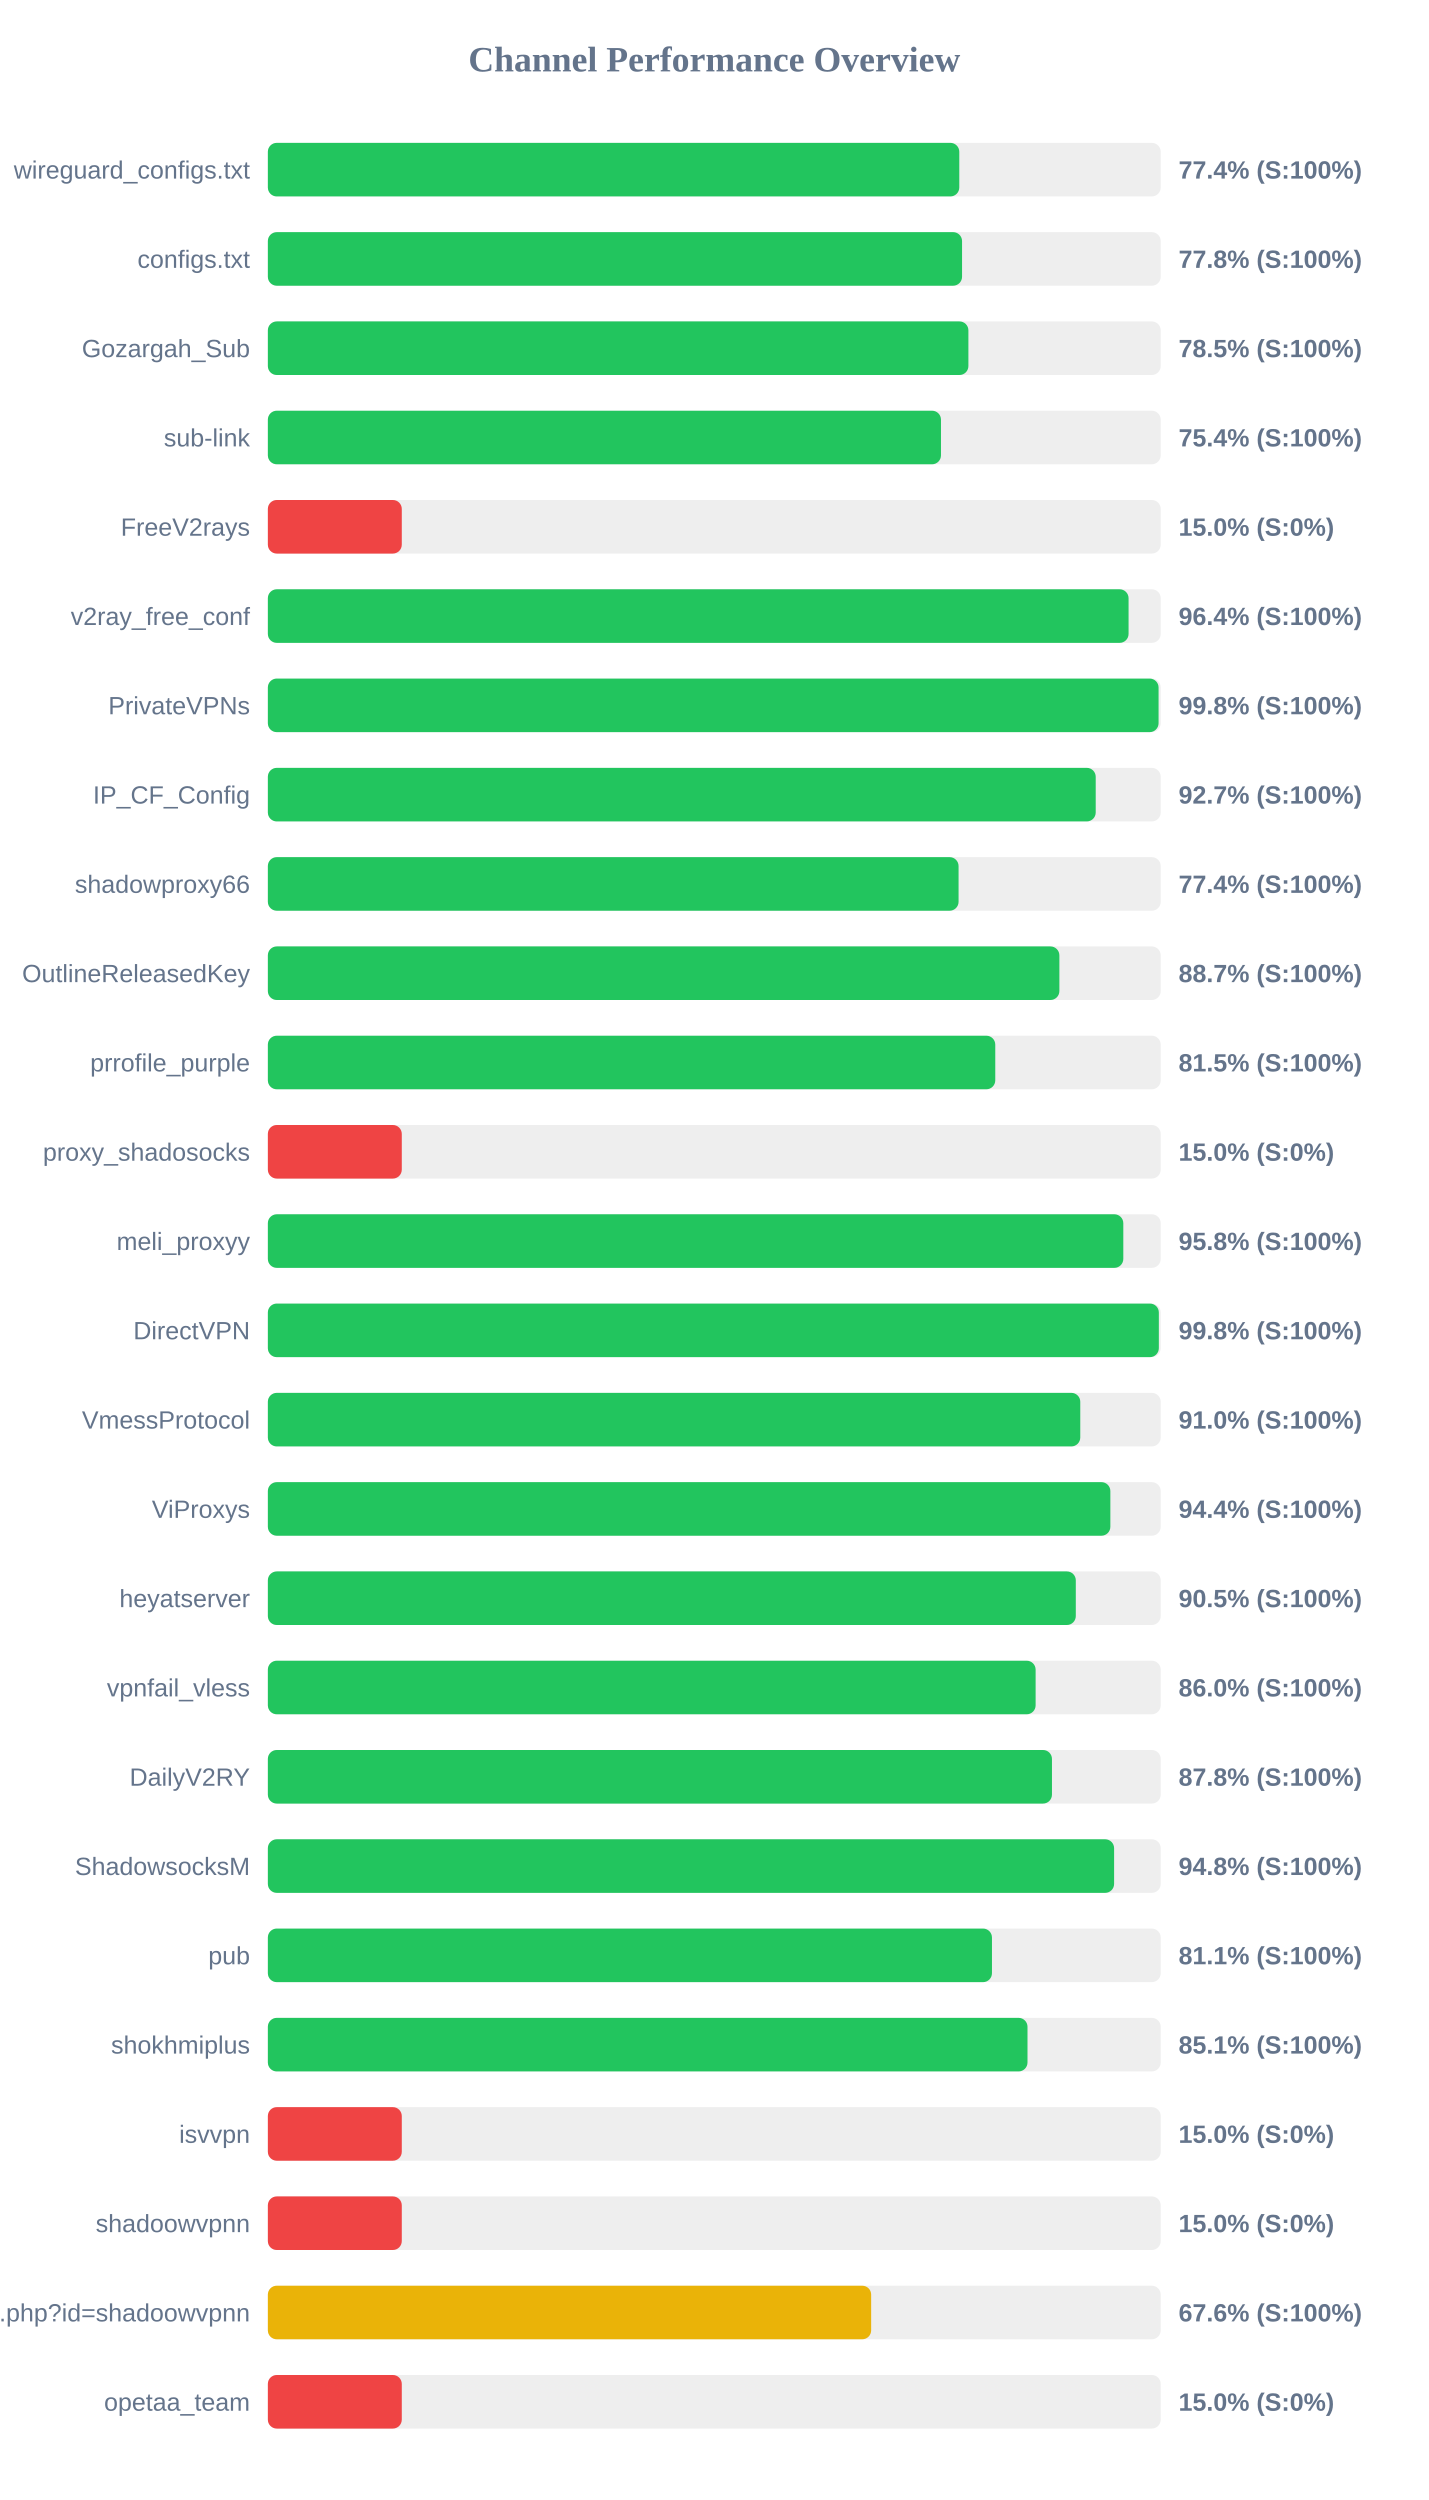
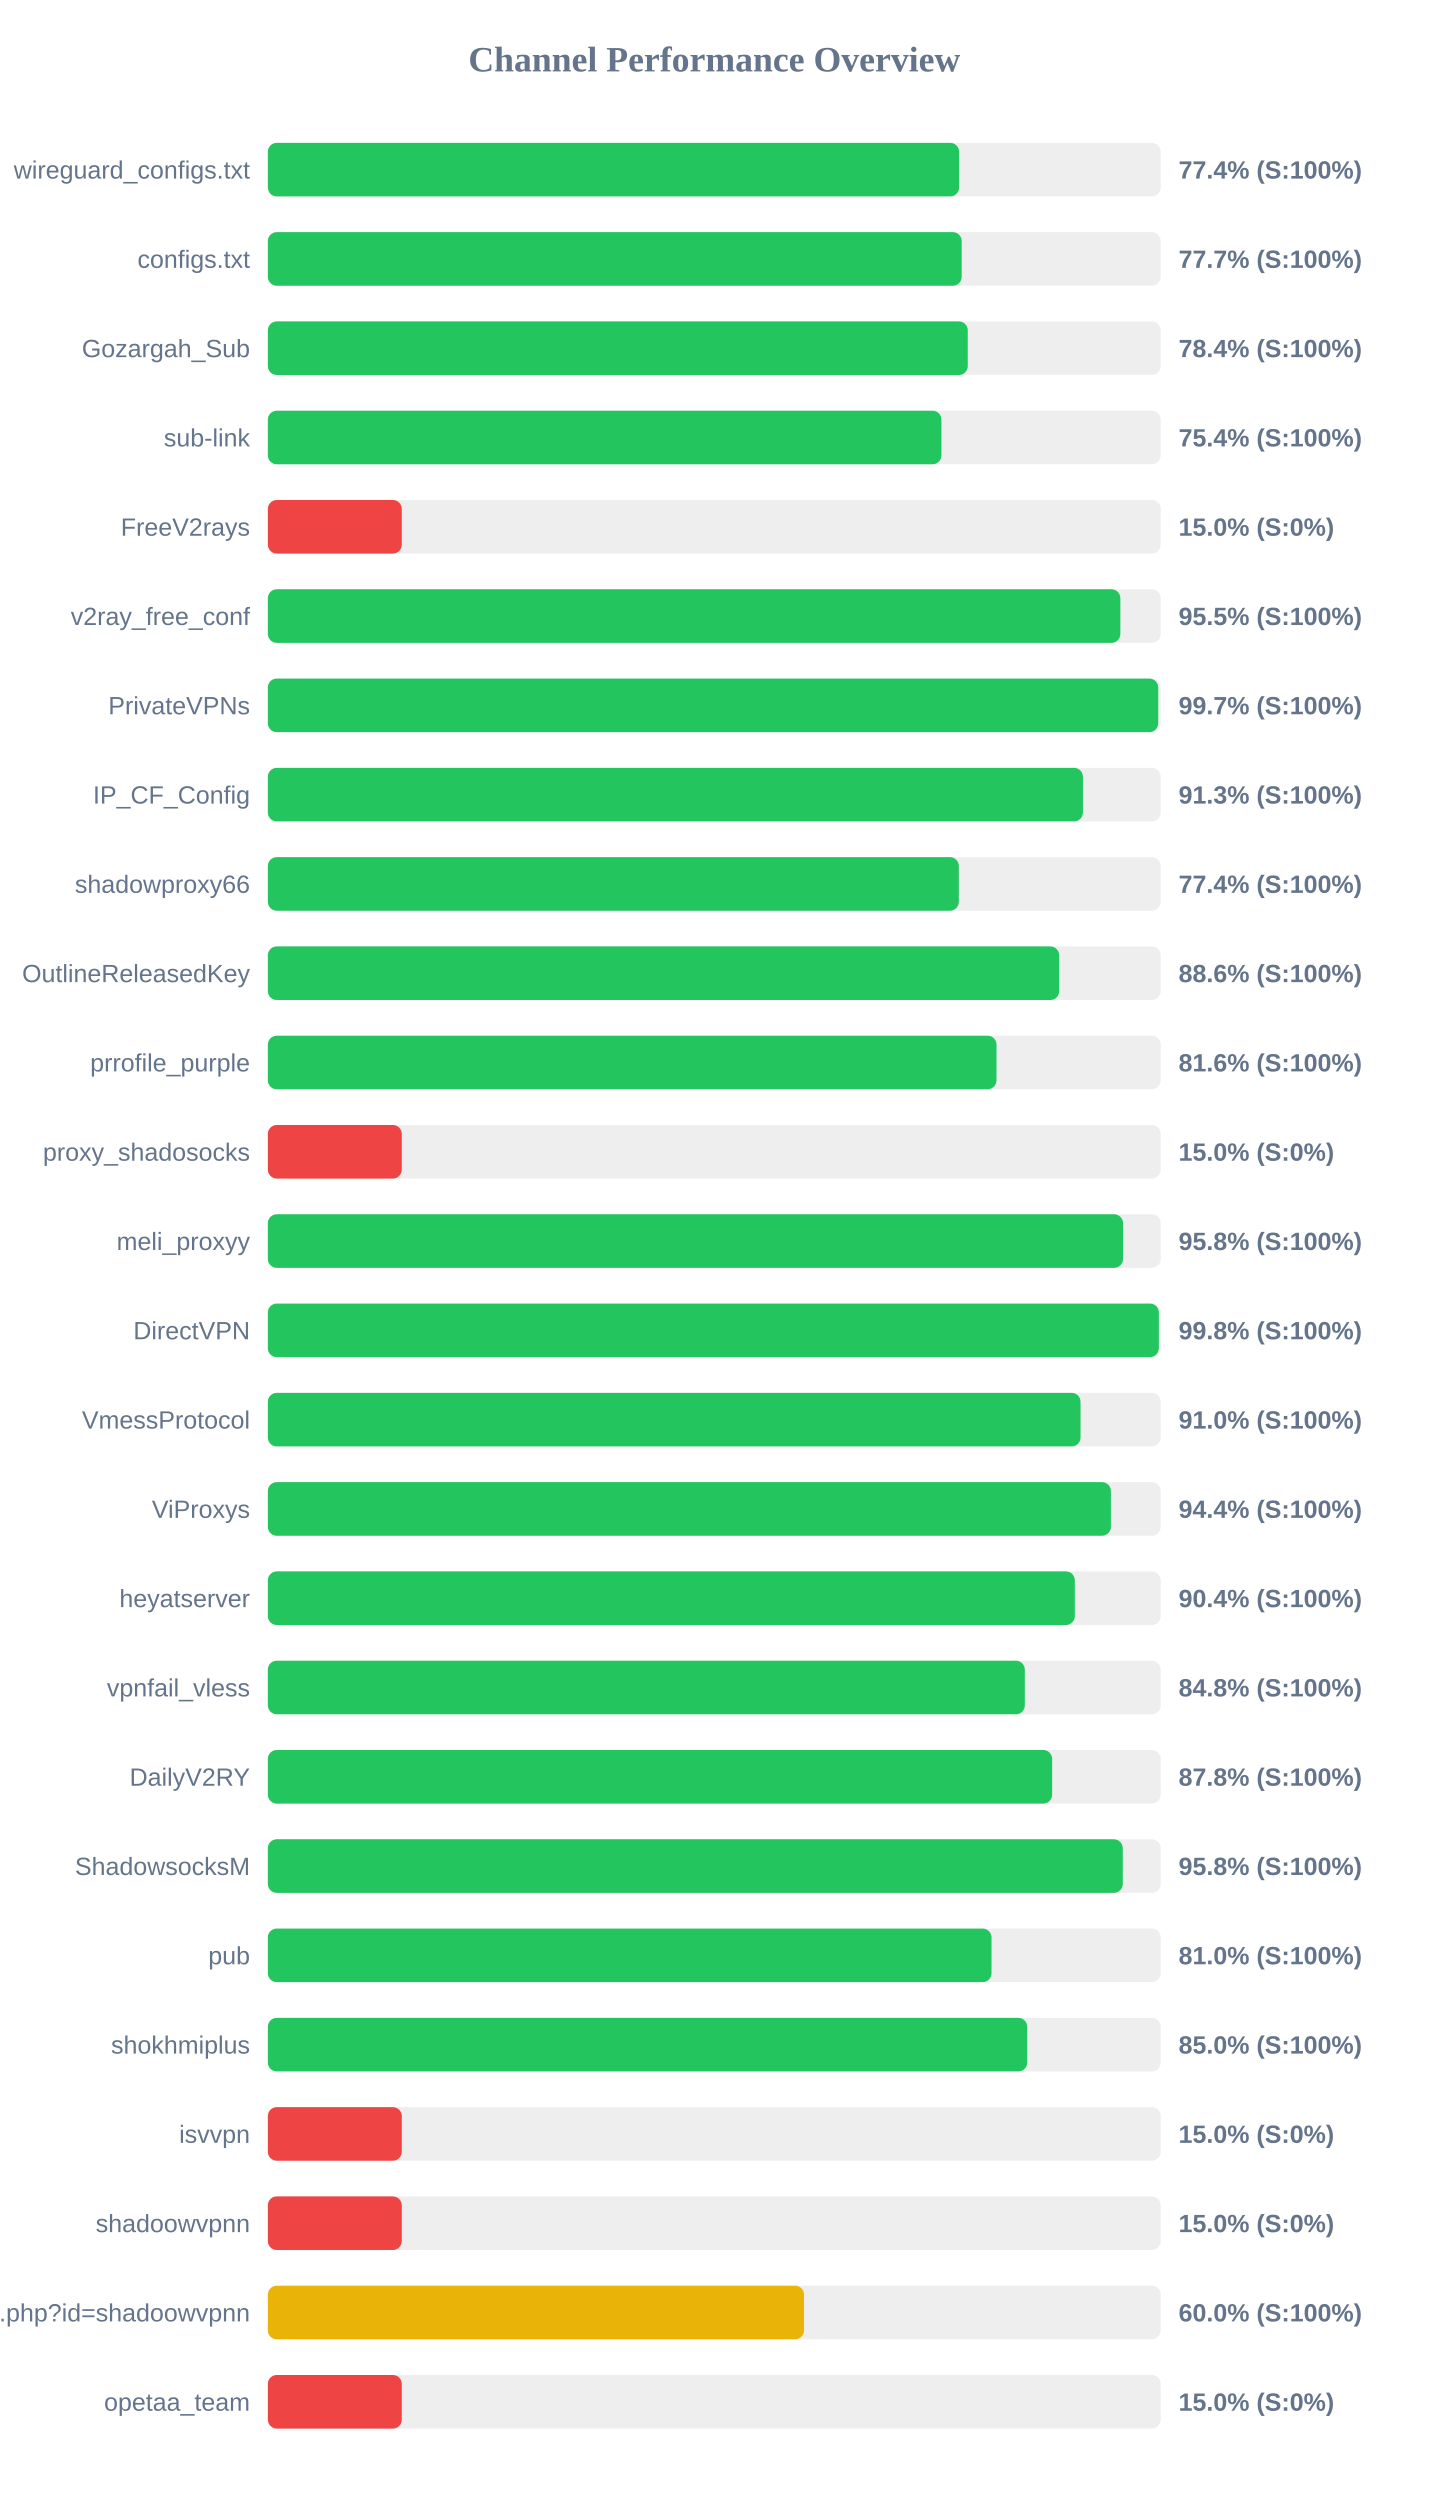
<svg xmlns="http://www.w3.org/2000/svg" width="800" height="1400" version="1.1">
  <style>
        .row { font: 14px Arial; fill: #64748b; }
        .score { font: bold 14px Arial; fill: #64748b; }
    </style>
  <text x="400" y="40" text-anchor="middle" font-size="20px" font-weight="bold" fill="#64748b">Channel Performance Overview</text>
  <rect x="150" y="80" width="500" height="30" fill="#eee" rx="5" />
-   <rect x="150" y="80" width="387.2" height="30" fill="#22c55e" rx="5" />
+   <rect x="150" y="80" width="387.1" height="30" fill="#22c55e" rx="5" />
  <text x="140" y="100" text-anchor="end" class="row">wireguard_configs.txt</text>
  <text x="660" y="100" text-anchor="start" class="score">77.4% (S:100%)</text>
  <rect x="150" y="130" width="500" height="30" fill="#eee" rx="5" />
-   <rect x="150" y="130" width="388.75" height="30" fill="#22c55e" rx="5" />
+   <rect x="150" y="130" width="388.55" height="30" fill="#22c55e" rx="5" />
  <text x="140" y="150" text-anchor="end" class="row">configs.txt</text>
-   <text x="660" y="150" text-anchor="start" class="score">77.8% (S:100%)</text>
+   <text x="660" y="150" text-anchor="start" class="score">77.7% (S:100%)</text>
  <rect x="150" y="180" width="500" height="30" fill="#eee" rx="5" />
-   <rect x="150" y="180" width="392.3" height="30" fill="#22c55e" rx="5" />
+   <rect x="150" y="180" width="391.95" height="30" fill="#22c55e" rx="5" />
  <text x="140" y="200" text-anchor="end" class="row">Gozargah_Sub</text>
-   <text x="660" y="200" text-anchor="start" class="score">78.5% (S:100%)</text>
+   <text x="660" y="200" text-anchor="start" class="score">78.4% (S:100%)</text>
  <rect x="150" y="230" width="500" height="30" fill="#eee" rx="5" />
-   <rect x="150" y="230" width="376.95" height="30" fill="#22c55e" rx="5" />
+   <rect x="150" y="230" width="377.2" height="30" fill="#22c55e" rx="5" />
  <text x="140" y="250" text-anchor="end" class="row">sub-link</text>
  <text x="660" y="250" text-anchor="start" class="score">75.4% (S:100%)</text>
  <rect x="150" y="280" width="500" height="30" fill="#eee" rx="5" />
  <rect x="150" y="280" width="75.0" height="30" fill="#ef4444" rx="5" />
  <text x="140" y="300" text-anchor="end" class="row">FreeV2rays</text>
  <text x="660" y="300" text-anchor="start" class="score">15.0% (S:0%)</text>
  <rect x="150" y="330" width="500" height="30" fill="#eee" rx="5" />
-   <rect x="150" y="330" width="482.0" height="30" fill="#22c55e" rx="5" />
+   <rect x="150" y="330" width="477.4" height="30" fill="#22c55e" rx="5" />
  <text x="140" y="350" text-anchor="end" class="row">v2ray_free_conf</text>
-   <text x="660" y="350" text-anchor="start" class="score">96.4% (S:100%)</text>
+   <text x="660" y="350" text-anchor="start" class="score">95.5% (S:100%)</text>
  <rect x="150" y="380" width="500" height="30" fill="#eee" rx="5" />
-   <rect x="150" y="380" width="498.8" height="30" fill="#22c55e" rx="5" />
+   <rect x="150" y="380" width="498.6" height="30" fill="#22c55e" rx="5" />
  <text x="140" y="400" text-anchor="end" class="row">PrivateVPNs</text>
-   <text x="660" y="400" text-anchor="start" class="score">99.8% (S:100%)</text>
+   <text x="660" y="400" text-anchor="start" class="score">99.7% (S:100%)</text>
  <rect x="150" y="430" width="500" height="30" fill="#eee" rx="5" />
-   <rect x="150" y="430" width="463.6" height="30" fill="#22c55e" rx="5" />
+   <rect x="150" y="430" width="456.45" height="30" fill="#22c55e" rx="5" />
  <text x="140" y="450" text-anchor="end" class="row">IP_CF_Config</text>
-   <text x="660" y="450" text-anchor="start" class="score">92.7% (S:100%)</text>
+   <text x="660" y="450" text-anchor="start" class="score">91.3% (S:100%)</text>
  <rect x="150" y="480" width="500" height="30" fill="#eee" rx="5" />
-   <rect x="150" y="480" width="386.8" height="30" fill="#22c55e" rx="5" />
+   <rect x="150" y="480" width="386.95" height="30" fill="#22c55e" rx="5" />
  <text x="140" y="500" text-anchor="end" class="row">shadowproxy66</text>
  <text x="660" y="500" text-anchor="start" class="score">77.4% (S:100%)</text>
  <rect x="150" y="530" width="500" height="30" fill="#eee" rx="5" />
-   <rect x="150" y="530" width="443.25" height="30" fill="#22c55e" rx="5" />
+   <rect x="150" y="530" width="443.15" height="30" fill="#22c55e" rx="5" />
  <text x="140" y="550" text-anchor="end" class="row">OutlineReleasedKey</text>
-   <text x="660" y="550" text-anchor="start" class="score">88.7% (S:100%)</text>
+   <text x="660" y="550" text-anchor="start" class="score">88.6% (S:100%)</text>
  <rect x="150" y="580" width="500" height="30" fill="#eee" rx="5" />
-   <rect x="150" y="580" width="407.35" height="30" fill="#22c55e" rx="5" />
+   <rect x="150" y="580" width="408.05" height="30" fill="#22c55e" rx="5" />
  <text x="140" y="600" text-anchor="end" class="row">prrofile_purple</text>
-   <text x="660" y="600" text-anchor="start" class="score">81.5% (S:100%)</text>
+   <text x="660" y="600" text-anchor="start" class="score">81.6% (S:100%)</text>
  <rect x="150" y="630" width="500" height="30" fill="#eee" rx="5" />
  <rect x="150" y="630" width="75.0" height="30" fill="#ef4444" rx="5" />
  <text x="140" y="650" text-anchor="end" class="row">proxy_shadosocks</text>
  <text x="660" y="650" text-anchor="start" class="score">15.0% (S:0%)</text>
  <rect x="150" y="680" width="500" height="30" fill="#eee" rx="5" />
-   <rect x="150" y="680" width="479.05" height="30" fill="#22c55e" rx="5" />
+   <rect x="150" y="680" width="478.9" height="30" fill="#22c55e" rx="5" />
  <text x="140" y="700" text-anchor="end" class="row">meli_proxyy</text>
  <text x="660" y="700" text-anchor="start" class="score">95.8% (S:100%)</text>
  <rect x="150" y="730" width="500" height="30" fill="#eee" rx="5" />
  <rect x="150" y="730" width="498.95" height="30" fill="#22c55e" rx="5" />
  <text x="140" y="750" text-anchor="end" class="row">DirectVPN</text>
  <text x="660" y="750" text-anchor="start" class="score">99.8% (S:100%)</text>
  <rect x="150" y="780" width="500" height="30" fill="#eee" rx="5" />
-   <rect x="150" y="780" width="454.95" height="30" fill="#22c55e" rx="5" />
+   <rect x="150" y="780" width="455.1" height="30" fill="#22c55e" rx="5" />
  <text x="140" y="800" text-anchor="end" class="row">VmessProtocol</text>
  <text x="660" y="800" text-anchor="start" class="score">91.0% (S:100%)</text>
  <rect x="150" y="830" width="500" height="30" fill="#eee" rx="5" />
-   <rect x="150" y="830" width="471.8" height="30" fill="#22c55e" rx="5" />
+   <rect x="150" y="830" width="472.1" height="30" fill="#22c55e" rx="5" />
  <text x="140" y="850" text-anchor="end" class="row">ViProxys</text>
  <text x="660" y="850" text-anchor="start" class="score">94.4% (S:100%)</text>
  <rect x="150" y="880" width="500" height="30" fill="#eee" rx="5" />
-   <rect x="150" y="880" width="452.45" height="30" fill="#22c55e" rx="5" />
+   <rect x="150" y="880" width="451.9" height="30" fill="#22c55e" rx="5" />
  <text x="140" y="900" text-anchor="end" class="row">heyatserver</text>
-   <text x="660" y="900" text-anchor="start" class="score">90.5% (S:100%)</text>
+   <text x="660" y="900" text-anchor="start" class="score">90.4% (S:100%)</text>
  <rect x="150" y="930" width="500" height="30" fill="#eee" rx="5" />
-   <rect x="150" y="930" width="429.95" height="30" fill="#22c55e" rx="5" />
+   <rect x="150" y="930" width="423.9" height="30" fill="#22c55e" rx="5" />
  <text x="140" y="950" text-anchor="end" class="row">vpnfail_vless</text>
-   <text x="660" y="950" text-anchor="start" class="score">86.0% (S:100%)</text>
+   <text x="660" y="950" text-anchor="start" class="score">84.8% (S:100%)</text>
  <rect x="150" y="980" width="500" height="30" fill="#eee" rx="5" />
-   <rect x="150" y="980" width="439.1" height="30" fill="#22c55e" rx="5" />
+   <rect x="150" y="980" width="439.2" height="30" fill="#22c55e" rx="5" />
  <text x="140" y="1000" text-anchor="end" class="row">DailyV2RY</text>
  <text x="660" y="1000" text-anchor="start" class="score">87.8% (S:100%)</text>
  <rect x="150" y="1030" width="500" height="30" fill="#eee" rx="5" />
-   <rect x="150" y="1030" width="473.9" height="30" fill="#22c55e" rx="5" />
+   <rect x="150" y="1030" width="478.75" height="30" fill="#22c55e" rx="5" />
  <text x="140" y="1050" text-anchor="end" class="row">ShadowsocksM</text>
-   <text x="660" y="1050" text-anchor="start" class="score">94.8% (S:100%)</text>
+   <text x="660" y="1050" text-anchor="start" class="score">95.8% (S:100%)</text>
  <rect x="150" y="1080" width="500" height="30" fill="#eee" rx="5" />
-   <rect x="150" y="1080" width="405.5" height="30" fill="#22c55e" rx="5" />
+   <rect x="150" y="1080" width="405.25" height="30" fill="#22c55e" rx="5" />
  <text x="140" y="1100" text-anchor="end" class="row">pub</text>
-   <text x="660" y="1100" text-anchor="start" class="score">81.1% (S:100%)</text>
+   <text x="660" y="1100" text-anchor="start" class="score">81.0% (S:100%)</text>
  <rect x="150" y="1130" width="500" height="30" fill="#eee" rx="5" />
-   <rect x="150" y="1130" width="425.4" height="30" fill="#22c55e" rx="5" />
+   <rect x="150" y="1130" width="425.25" height="30" fill="#22c55e" rx="5" />
  <text x="140" y="1150" text-anchor="end" class="row">shokhmiplus</text>
-   <text x="660" y="1150" text-anchor="start" class="score">85.1% (S:100%)</text>
+   <text x="660" y="1150" text-anchor="start" class="score">85.0% (S:100%)</text>
  <rect x="150" y="1180" width="500" height="30" fill="#eee" rx="5" />
  <rect x="150" y="1180" width="75.0" height="30" fill="#ef4444" rx="5" />
  <text x="140" y="1200" text-anchor="end" class="row">isvvpn</text>
  <text x="660" y="1200" text-anchor="start" class="score">15.0% (S:0%)</text>
  <rect x="150" y="1230" width="500" height="30" fill="#eee" rx="5" />
  <rect x="150" y="1230" width="75.0" height="30" fill="#ef4444" rx="5" />
  <text x="140" y="1250" text-anchor="end" class="row">shadoowvpnn</text>
  <text x="660" y="1250" text-anchor="start" class="score">15.0% (S:0%)</text>
  <rect x="150" y="1280" width="500" height="30" fill="#eee" rx="5" />
-   <rect x="150" y="1280" width="337.85" height="30" fill="#eab308" rx="5" />
+   <rect x="150" y="1280" width="300.25" height="30" fill="#eab308" rx="5" />
  <text x="140" y="1300" text-anchor="end" class="row">api.php?id=shadoowvpnn</text>
-   <text x="660" y="1300" text-anchor="start" class="score">67.6% (S:100%)</text>
+   <text x="660" y="1300" text-anchor="start" class="score">60.0% (S:100%)</text>
  <rect x="150" y="1330" width="500" height="30" fill="#eee" rx="5" />
  <rect x="150" y="1330" width="75.0" height="30" fill="#ef4444" rx="5" />
  <text x="140" y="1350" text-anchor="end" class="row">opetaa_team</text>
  <text x="660" y="1350" text-anchor="start" class="score">15.0% (S:0%)</text>
</svg>
